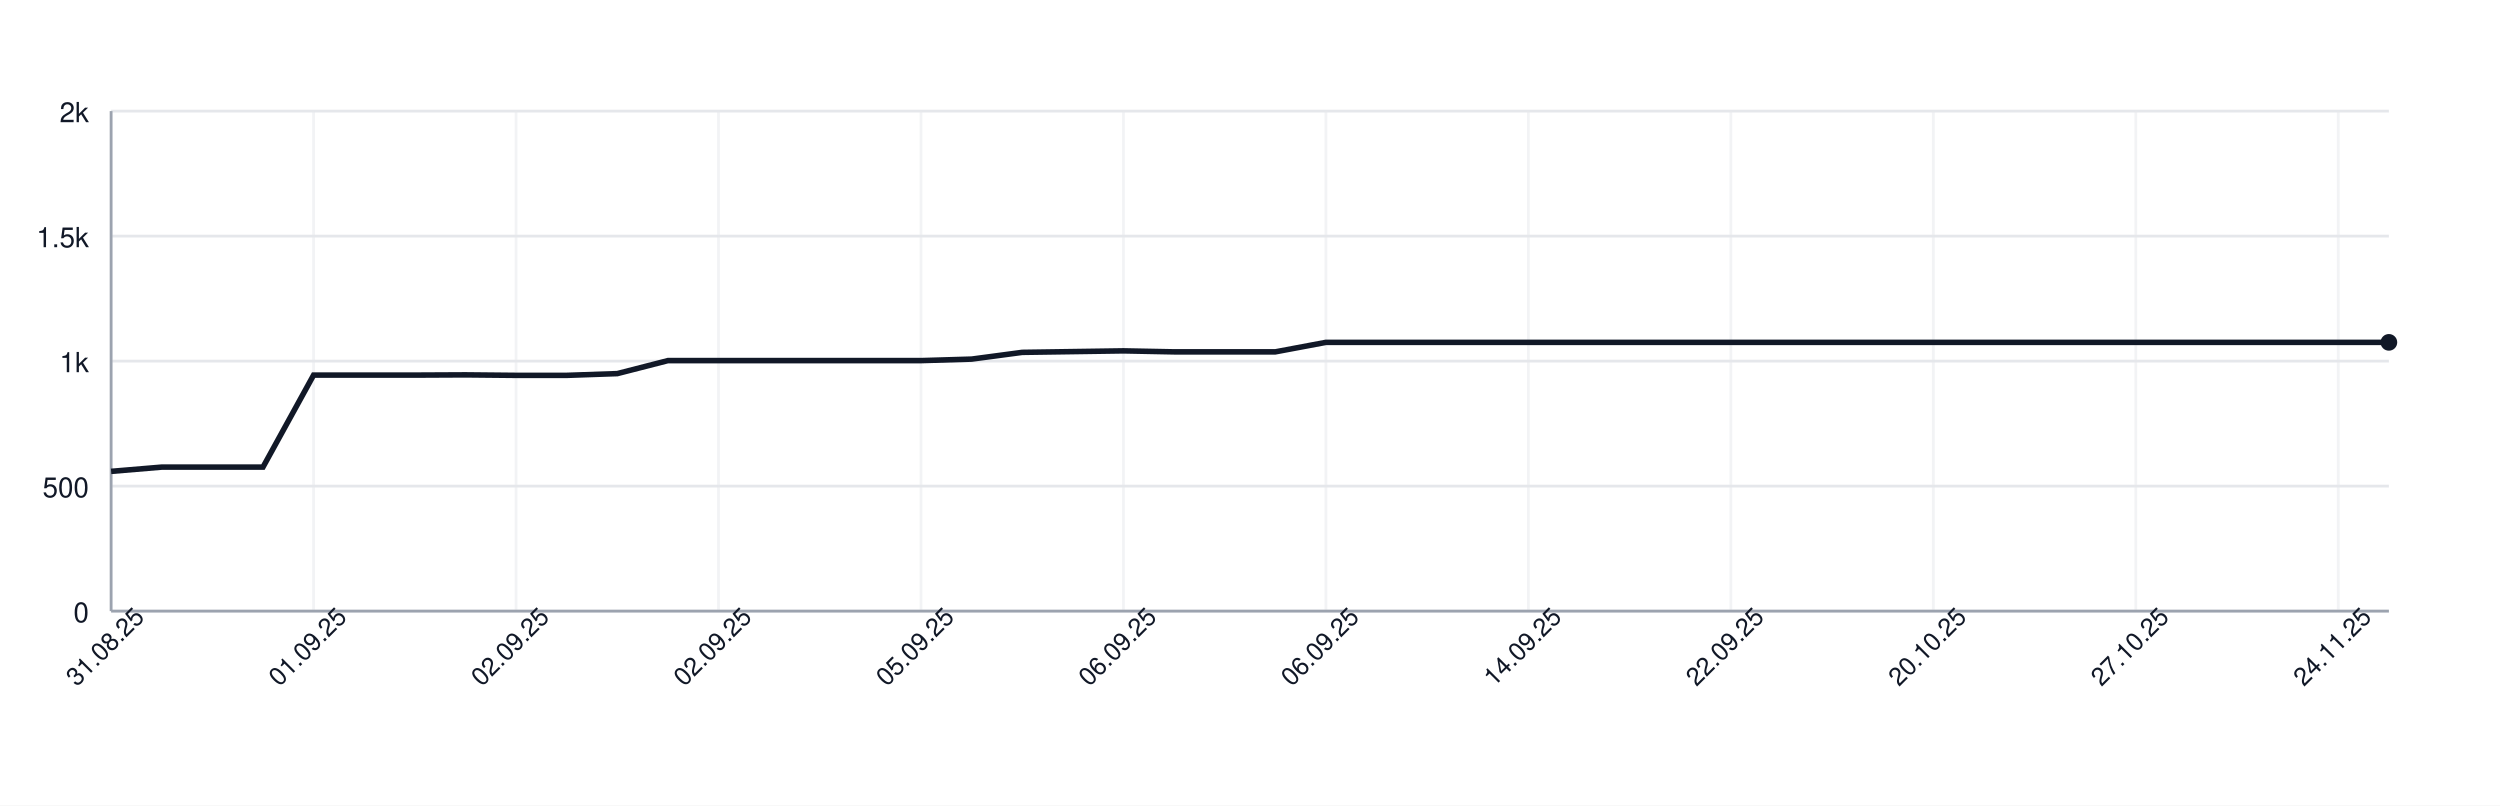
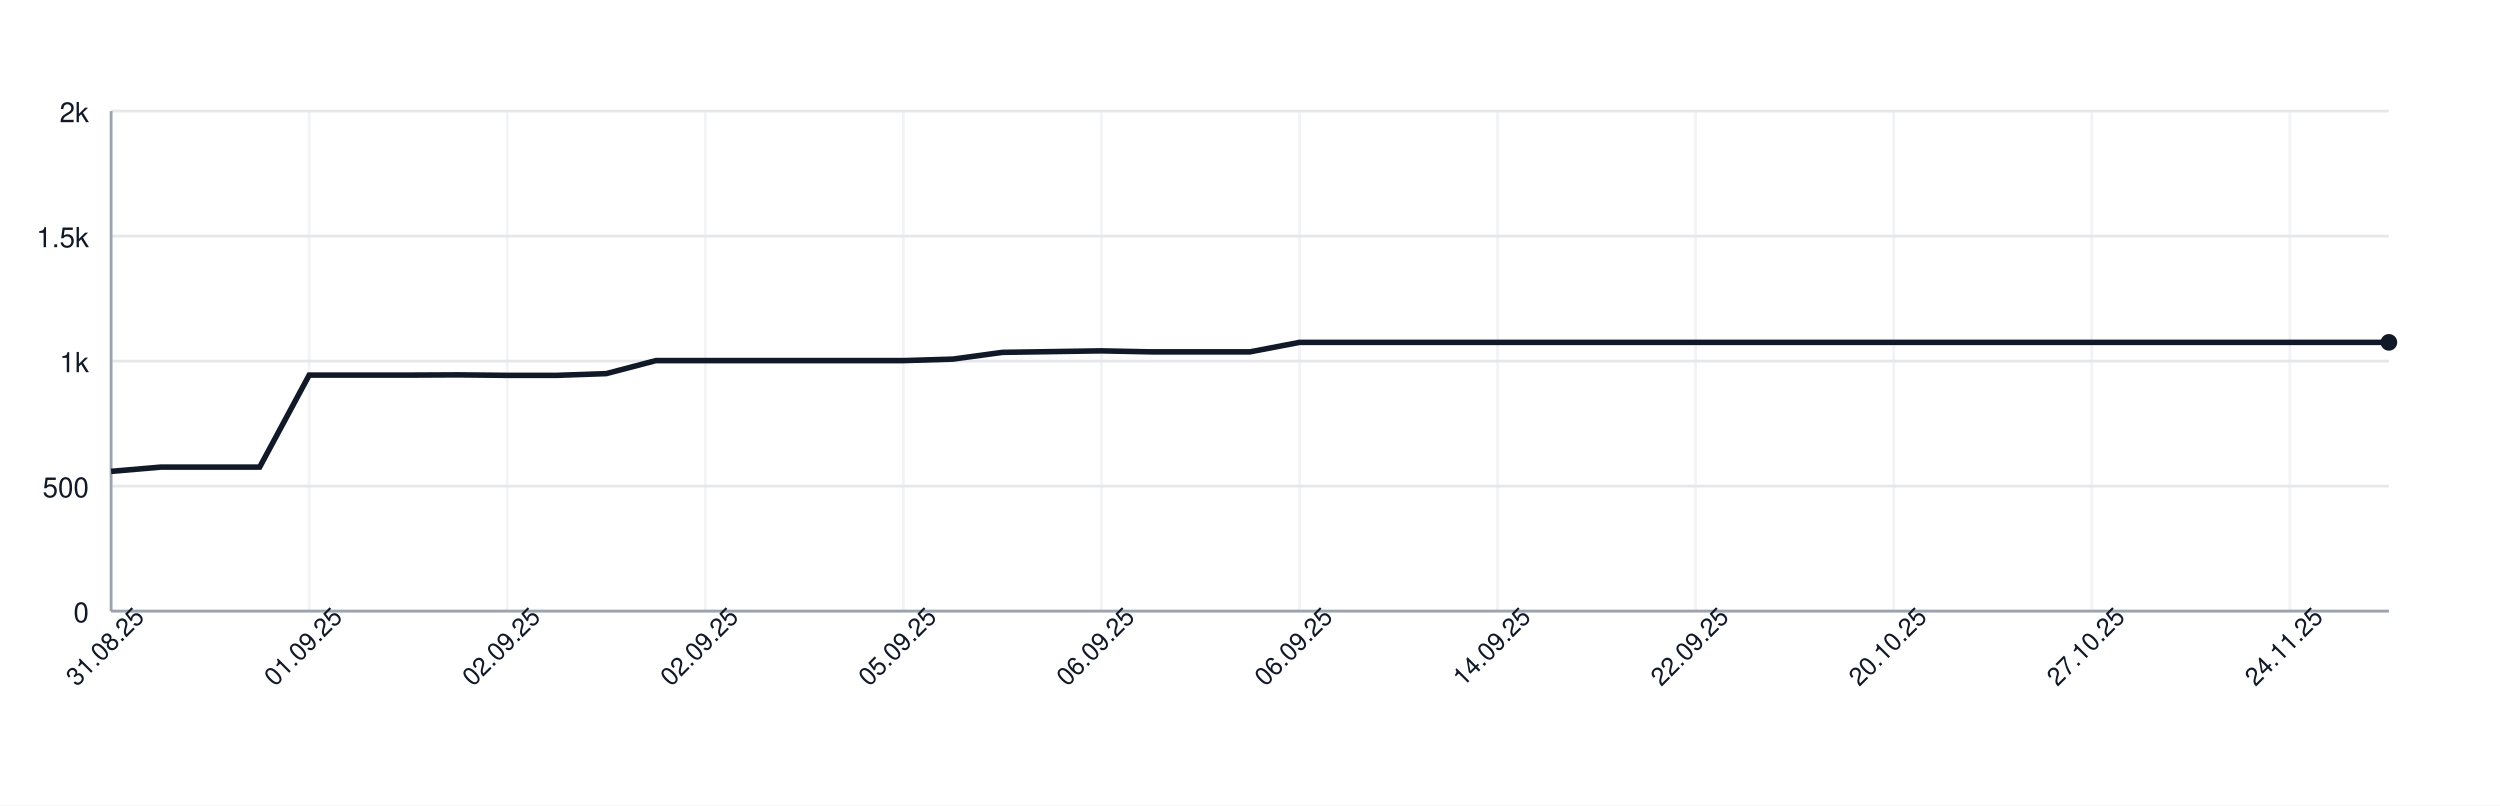
<svg xmlns="http://www.w3.org/2000/svg" width="900" height="290" style="font-family: -apple-system, BlinkMacSystemFont, 'Segoe UI', Helvetica, Arial, sans-serif;">
  <rect width="100%" height="100%" fill="white" />
  <g>
    <line x1="40" y1="220.00" x2="860" y2="220.00" stroke="#e5e7eb" />
    <text x="32" y="224.00" font-size="10" fill="#111827" text-anchor="end">0</text>
    <line x1="40" y1="175.00" x2="860" y2="175.00" stroke="#e5e7eb" />
    <text x="32" y="179.00" font-size="10" fill="#111827" text-anchor="end">500</text>
    <line x1="40" y1="130.00" x2="860" y2="130.00" stroke="#e5e7eb" />
    <text x="32" y="134.00" font-size="10" fill="#111827" text-anchor="end">1k</text>
    <line x1="40" y1="85.00" x2="860" y2="85.00" stroke="#e5e7eb" />
    <text x="32" y="89.00" font-size="10" fill="#111827" text-anchor="end">1.5k</text>
    <line x1="40" y1="40.00" x2="860" y2="40.00" stroke="#e5e7eb" />
    <text x="32" y="44.00" font-size="10" fill="#111827" text-anchor="end">2k</text>
    <line x1="40.00" y1="40" x2="40.00" y2="220" stroke="#e5e7eb" opacity="0.5" />
-     <line x1="112.89" y1="40" x2="112.89" y2="220" stroke="#e5e7eb" opacity="0.5" />
-     <line x1="185.78" y1="40" x2="185.78" y2="220" stroke="#e5e7eb" opacity="0.5" />
-     <line x1="258.67" y1="40" x2="258.67" y2="220" stroke="#e5e7eb" opacity="0.5" />
-     <line x1="331.56" y1="40" x2="331.56" y2="220" stroke="#e5e7eb" opacity="0.5" />
-     <line x1="404.44" y1="40" x2="404.44" y2="220" stroke="#e5e7eb" opacity="0.5" />
-     <line x1="477.33" y1="40" x2="477.33" y2="220" stroke="#e5e7eb" opacity="0.5" />
-     <line x1="550.22" y1="40" x2="550.22" y2="220" stroke="#e5e7eb" opacity="0.5" />
-     <line x1="623.11" y1="40" x2="623.11" y2="220" stroke="#e5e7eb" opacity="0.5" />
-     <line x1="696.00" y1="40" x2="696.00" y2="220" stroke="#e5e7eb" opacity="0.5" />
-     <line x1="768.89" y1="40" x2="768.89" y2="220" stroke="#e5e7eb" opacity="0.5" />
-     <line x1="841.78" y1="40" x2="841.78" y2="220" stroke="#e5e7eb" opacity="0.5" />
+     <line x1="111.30" y1="40" x2="111.30" y2="220" stroke="#e5e7eb" opacity="0.5" />
+     <line x1="182.61" y1="40" x2="182.61" y2="220" stroke="#e5e7eb" opacity="0.5" />
+     <line x1="253.91" y1="40" x2="253.91" y2="220" stroke="#e5e7eb" opacity="0.5" />
+     <line x1="325.22" y1="40" x2="325.22" y2="220" stroke="#e5e7eb" opacity="0.5" />
+     <line x1="396.52" y1="40" x2="396.52" y2="220" stroke="#e5e7eb" opacity="0.5" />
+     <line x1="467.83" y1="40" x2="467.83" y2="220" stroke="#e5e7eb" opacity="0.5" />
+     <line x1="539.13" y1="40" x2="539.13" y2="220" stroke="#e5e7eb" opacity="0.5" />
+     <line x1="610.43" y1="40" x2="610.43" y2="220" stroke="#e5e7eb" opacity="0.5" />
+     <line x1="681.74" y1="40" x2="681.74" y2="220" stroke="#e5e7eb" opacity="0.5" />
+     <line x1="753.04" y1="40" x2="753.04" y2="220" stroke="#e5e7eb" opacity="0.5" />
+     <line x1="824.35" y1="40" x2="824.35" y2="220" stroke="#e5e7eb" opacity="0.5" />
    <line x1="40" y1="220" x2="860" y2="220" stroke="#9ca3af" />
    <line x1="40" y1="40" x2="40" y2="220" stroke="#9ca3af" />
-     <path d="M 40.00 169.69 L 58.22 168.16 L 76.44 168.16 L 94.67 168.16 L 112.89 135.04 L 131.11 135.04 L 149.33 135.04 L 167.56 134.95 L 185.78 135.13 L 204.00 135.13 L 222.22 134.50 L 240.44 129.82 L 258.67 129.82 L 276.89 129.82 L 295.11 129.82 L 313.33 129.82 L 331.56 129.82 L 349.78 129.28 L 368.00 126.85 L 386.22 126.58 L 404.44 126.31 L 422.67 126.67 L 440.89 126.67 L 459.11 126.67 L 477.33 123.25 L 495.56 123.25 L 513.78 123.25 L 532.00 123.25 L 550.22 123.25 L 568.44 123.25 L 586.67 123.25 L 604.89 123.25 L 623.11 123.25 L 641.33 123.25 L 659.56 123.25 L 677.78 123.25 L 696.00 123.25 L 714.22 123.25 L 732.44 123.25 L 750.67 123.25 L 768.89 123.25 L 787.11 123.25 L 805.33 123.25 L 823.56 123.25 L 841.78 123.25 L 860.00 123.25" fill="none" stroke="#111827" stroke-width="2" />
+     <path d="M 40.00 169.69 L 57.83 168.16 L 75.65 168.16 L 93.48 168.16 L 111.30 135.04 L 129.13 135.04 L 146.96 135.04 L 164.78 134.95 L 182.61 135.13 L 200.43 135.13 L 218.26 134.50 L 236.09 129.82 L 253.91 129.82 L 271.74 129.82 L 289.57 129.82 L 307.39 129.82 L 325.22 129.82 L 343.04 129.28 L 360.87 126.85 L 378.70 126.58 L 396.52 126.31 L 414.35 126.67 L 432.17 126.67 L 450.00 126.67 L 467.83 123.25 L 485.65 123.25 L 503.48 123.25 L 521.30 123.25 L 539.13 123.25 L 556.96 123.25 L 574.78 123.25 L 592.61 123.25 L 610.43 123.25 L 628.26 123.25 L 646.09 123.25 L 663.91 123.25 L 681.74 123.25 L 699.57 123.25 L 717.39 123.25 L 735.22 123.25 L 753.04 123.25 L 770.87 123.25 L 788.70 123.25 L 806.52 123.25 L 824.35 123.25 L 842.17 123.25 L 860.00 123.25" fill="none" stroke="#111827" stroke-width="2" />
    <circle cx="860.00" cy="123.25" r="3" fill="#111827" />
    <text x="40.00" y="235.00" font-size="9" fill="#111827" text-anchor="middle" transform="rotate(-45 40.00 235.00)">31.08.25</text>
-     <text x="112.89" y="235.00" font-size="9" fill="#111827" text-anchor="middle" transform="rotate(-45 112.89 235.00)">01.09.25</text>
-     <text x="185.78" y="235.00" font-size="9" fill="#111827" text-anchor="middle" transform="rotate(-45 185.78 235.00)">02.09.25</text>
-     <text x="258.67" y="235.00" font-size="9" fill="#111827" text-anchor="middle" transform="rotate(-45 258.67 235.00)">02.09.25</text>
-     <text x="331.56" y="235.00" font-size="9" fill="#111827" text-anchor="middle" transform="rotate(-45 331.56 235.00)">05.09.25</text>
-     <text x="404.44" y="235.00" font-size="9" fill="#111827" text-anchor="middle" transform="rotate(-45 404.44 235.00)">06.09.25</text>
-     <text x="477.33" y="235.00" font-size="9" fill="#111827" text-anchor="middle" transform="rotate(-45 477.33 235.00)">06.09.25</text>
-     <text x="550.22" y="235.00" font-size="9" fill="#111827" text-anchor="middle" transform="rotate(-45 550.22 235.00)">14.09.25</text>
-     <text x="623.11" y="235.00" font-size="9" fill="#111827" text-anchor="middle" transform="rotate(-45 623.11 235.00)">22.09.25</text>
-     <text x="696.00" y="235.00" font-size="9" fill="#111827" text-anchor="middle" transform="rotate(-45 696.00 235.00)">20.10.25</text>
-     <text x="768.89" y="235.00" font-size="9" fill="#111827" text-anchor="middle" transform="rotate(-45 768.89 235.00)">27.10.25</text>
-     <text x="841.78" y="235.00" font-size="9" fill="#111827" text-anchor="middle" transform="rotate(-45 841.78 235.00)">24.11.25</text>
+     <text x="111.30" y="235.00" font-size="9" fill="#111827" text-anchor="middle" transform="rotate(-45 111.30 235.00)">01.09.25</text>
+     <text x="182.61" y="235.00" font-size="9" fill="#111827" text-anchor="middle" transform="rotate(-45 182.61 235.00)">02.09.25</text>
+     <text x="253.91" y="235.00" font-size="9" fill="#111827" text-anchor="middle" transform="rotate(-45 253.91 235.00)">02.09.25</text>
+     <text x="325.22" y="235.00" font-size="9" fill="#111827" text-anchor="middle" transform="rotate(-45 325.22 235.00)">05.09.25</text>
+     <text x="396.52" y="235.00" font-size="9" fill="#111827" text-anchor="middle" transform="rotate(-45 396.52 235.00)">06.09.25</text>
+     <text x="467.83" y="235.00" font-size="9" fill="#111827" text-anchor="middle" transform="rotate(-45 467.83 235.00)">06.09.25</text>
+     <text x="539.13" y="235.00" font-size="9" fill="#111827" text-anchor="middle" transform="rotate(-45 539.13 235.00)">14.09.25</text>
+     <text x="610.43" y="235.00" font-size="9" fill="#111827" text-anchor="middle" transform="rotate(-45 610.43 235.00)">22.09.25</text>
+     <text x="681.74" y="235.00" font-size="9" fill="#111827" text-anchor="middle" transform="rotate(-45 681.74 235.00)">20.10.25</text>
+     <text x="753.04" y="235.00" font-size="9" fill="#111827" text-anchor="middle" transform="rotate(-45 753.04 235.00)">27.10.25</text>
+     <text x="824.35" y="235.00" font-size="9" fill="#111827" text-anchor="middle" transform="rotate(-45 824.35 235.00)">24.11.25</text>
  </g>
</svg>
